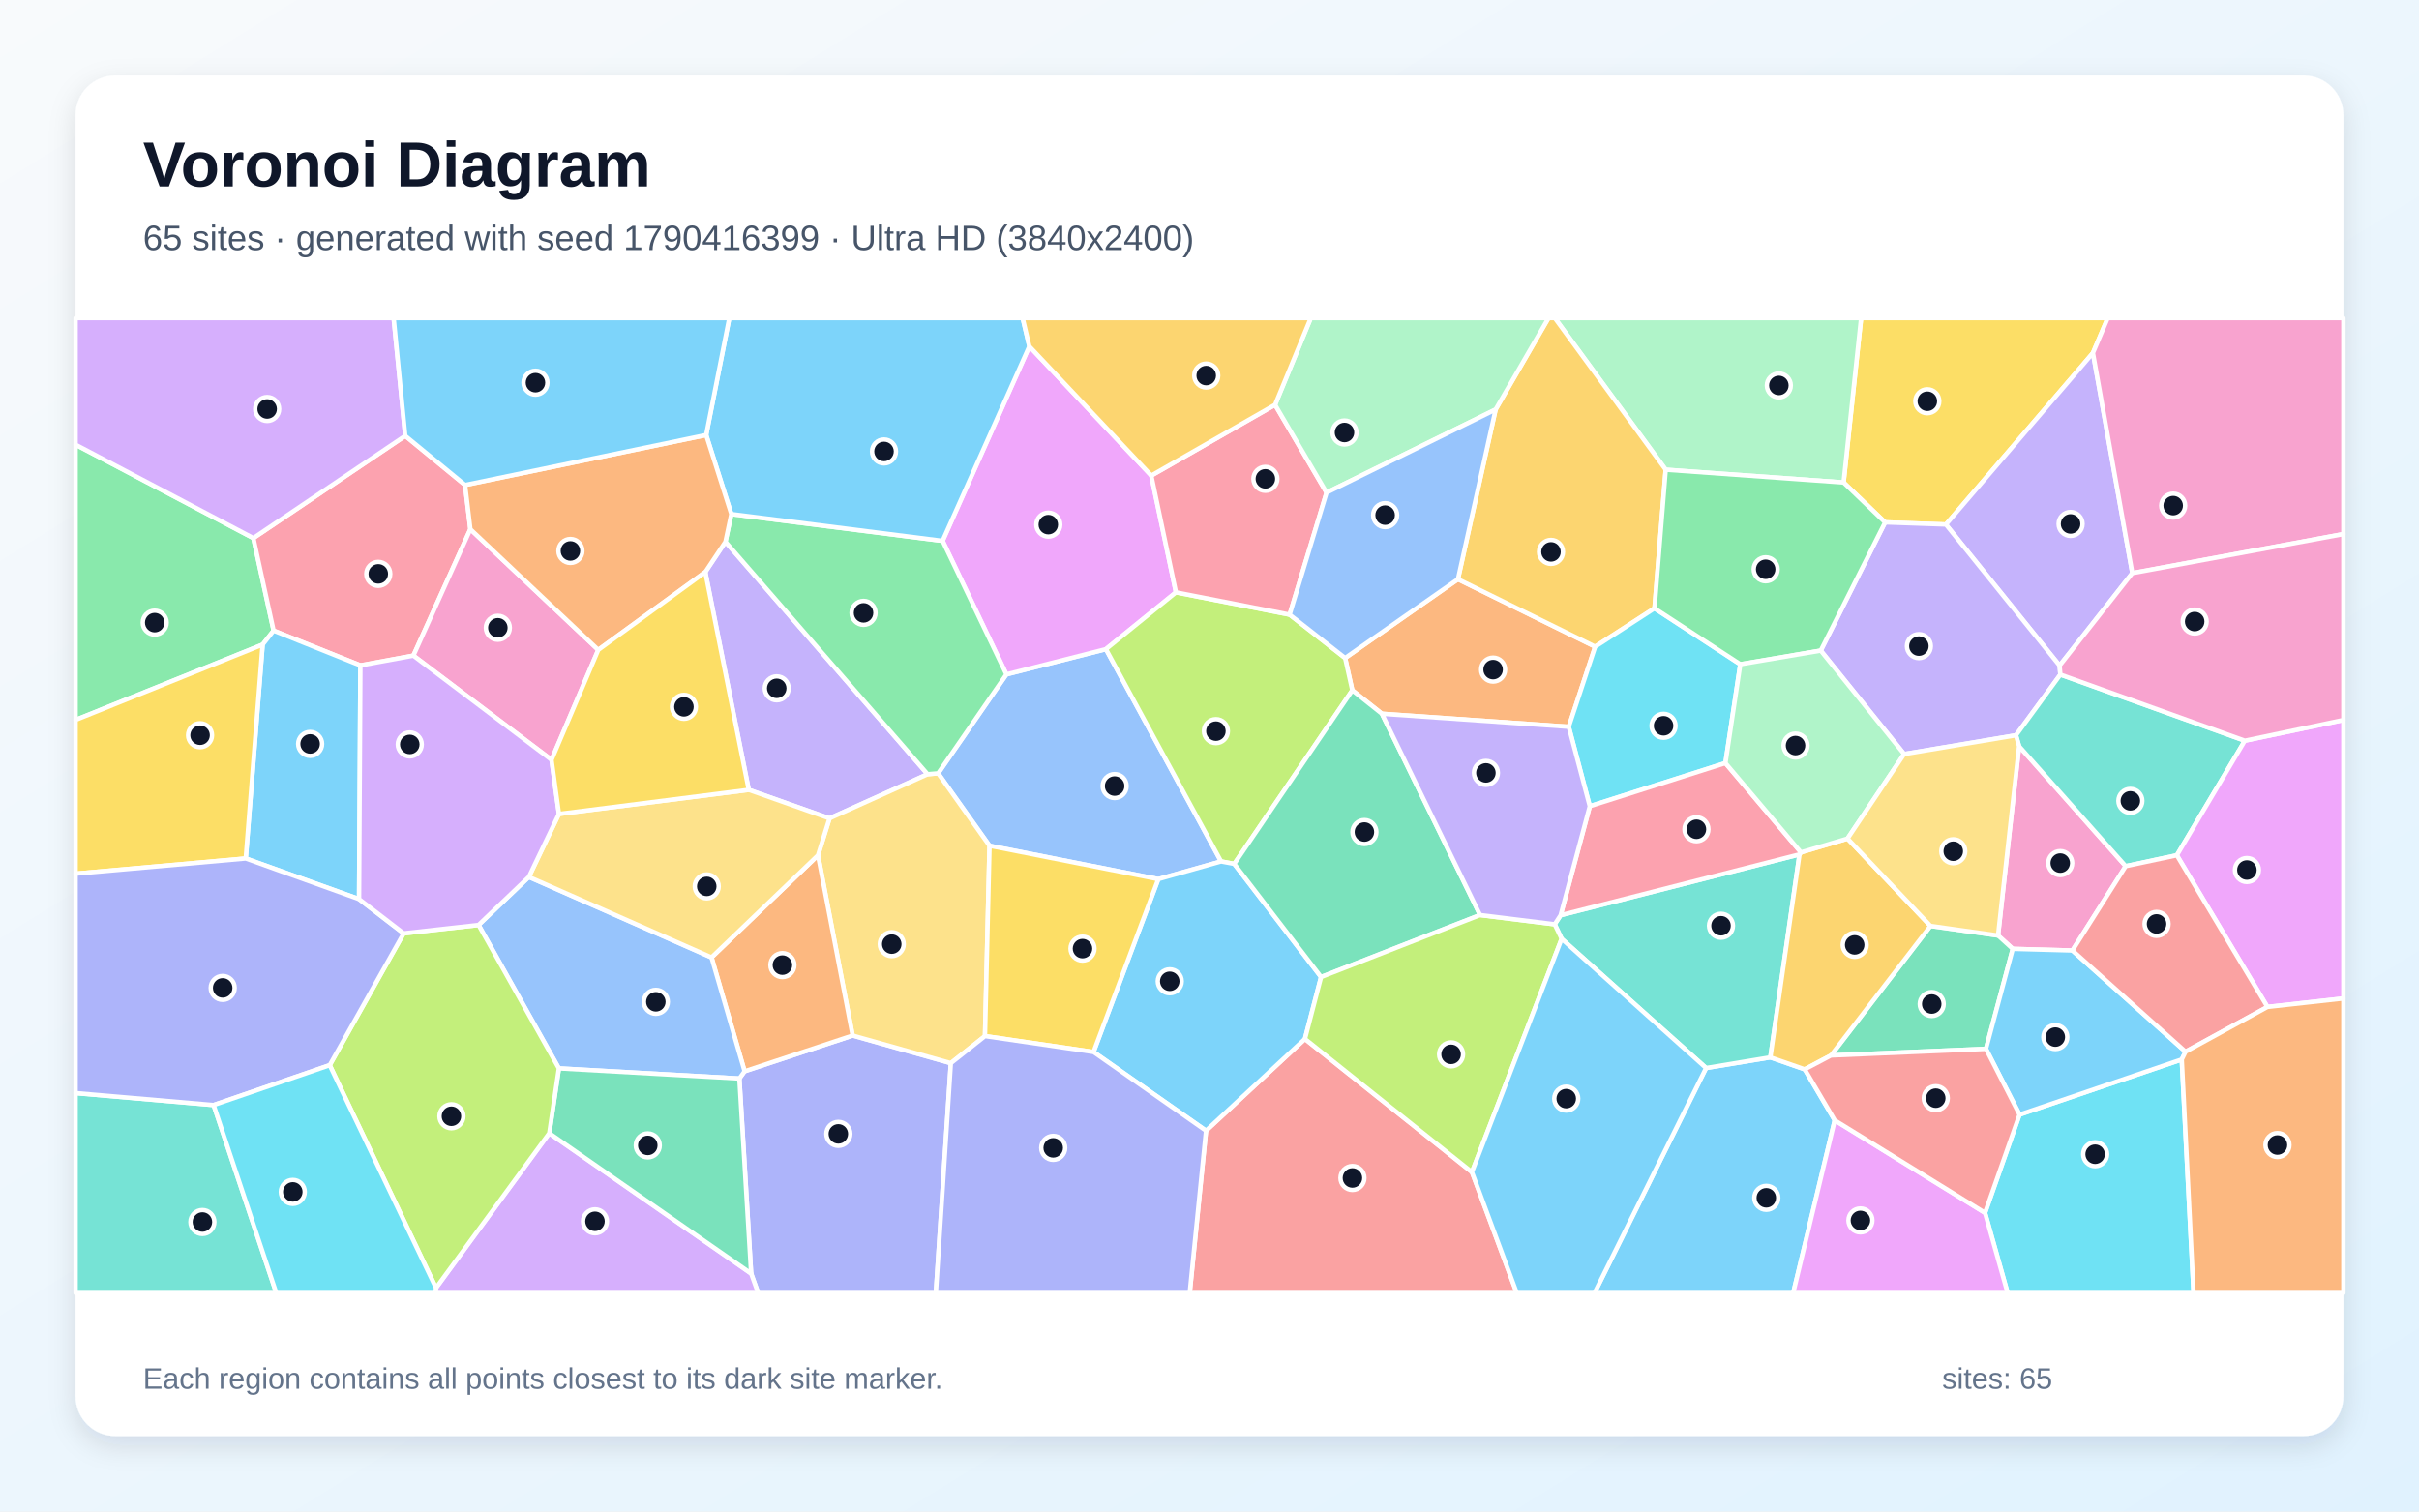
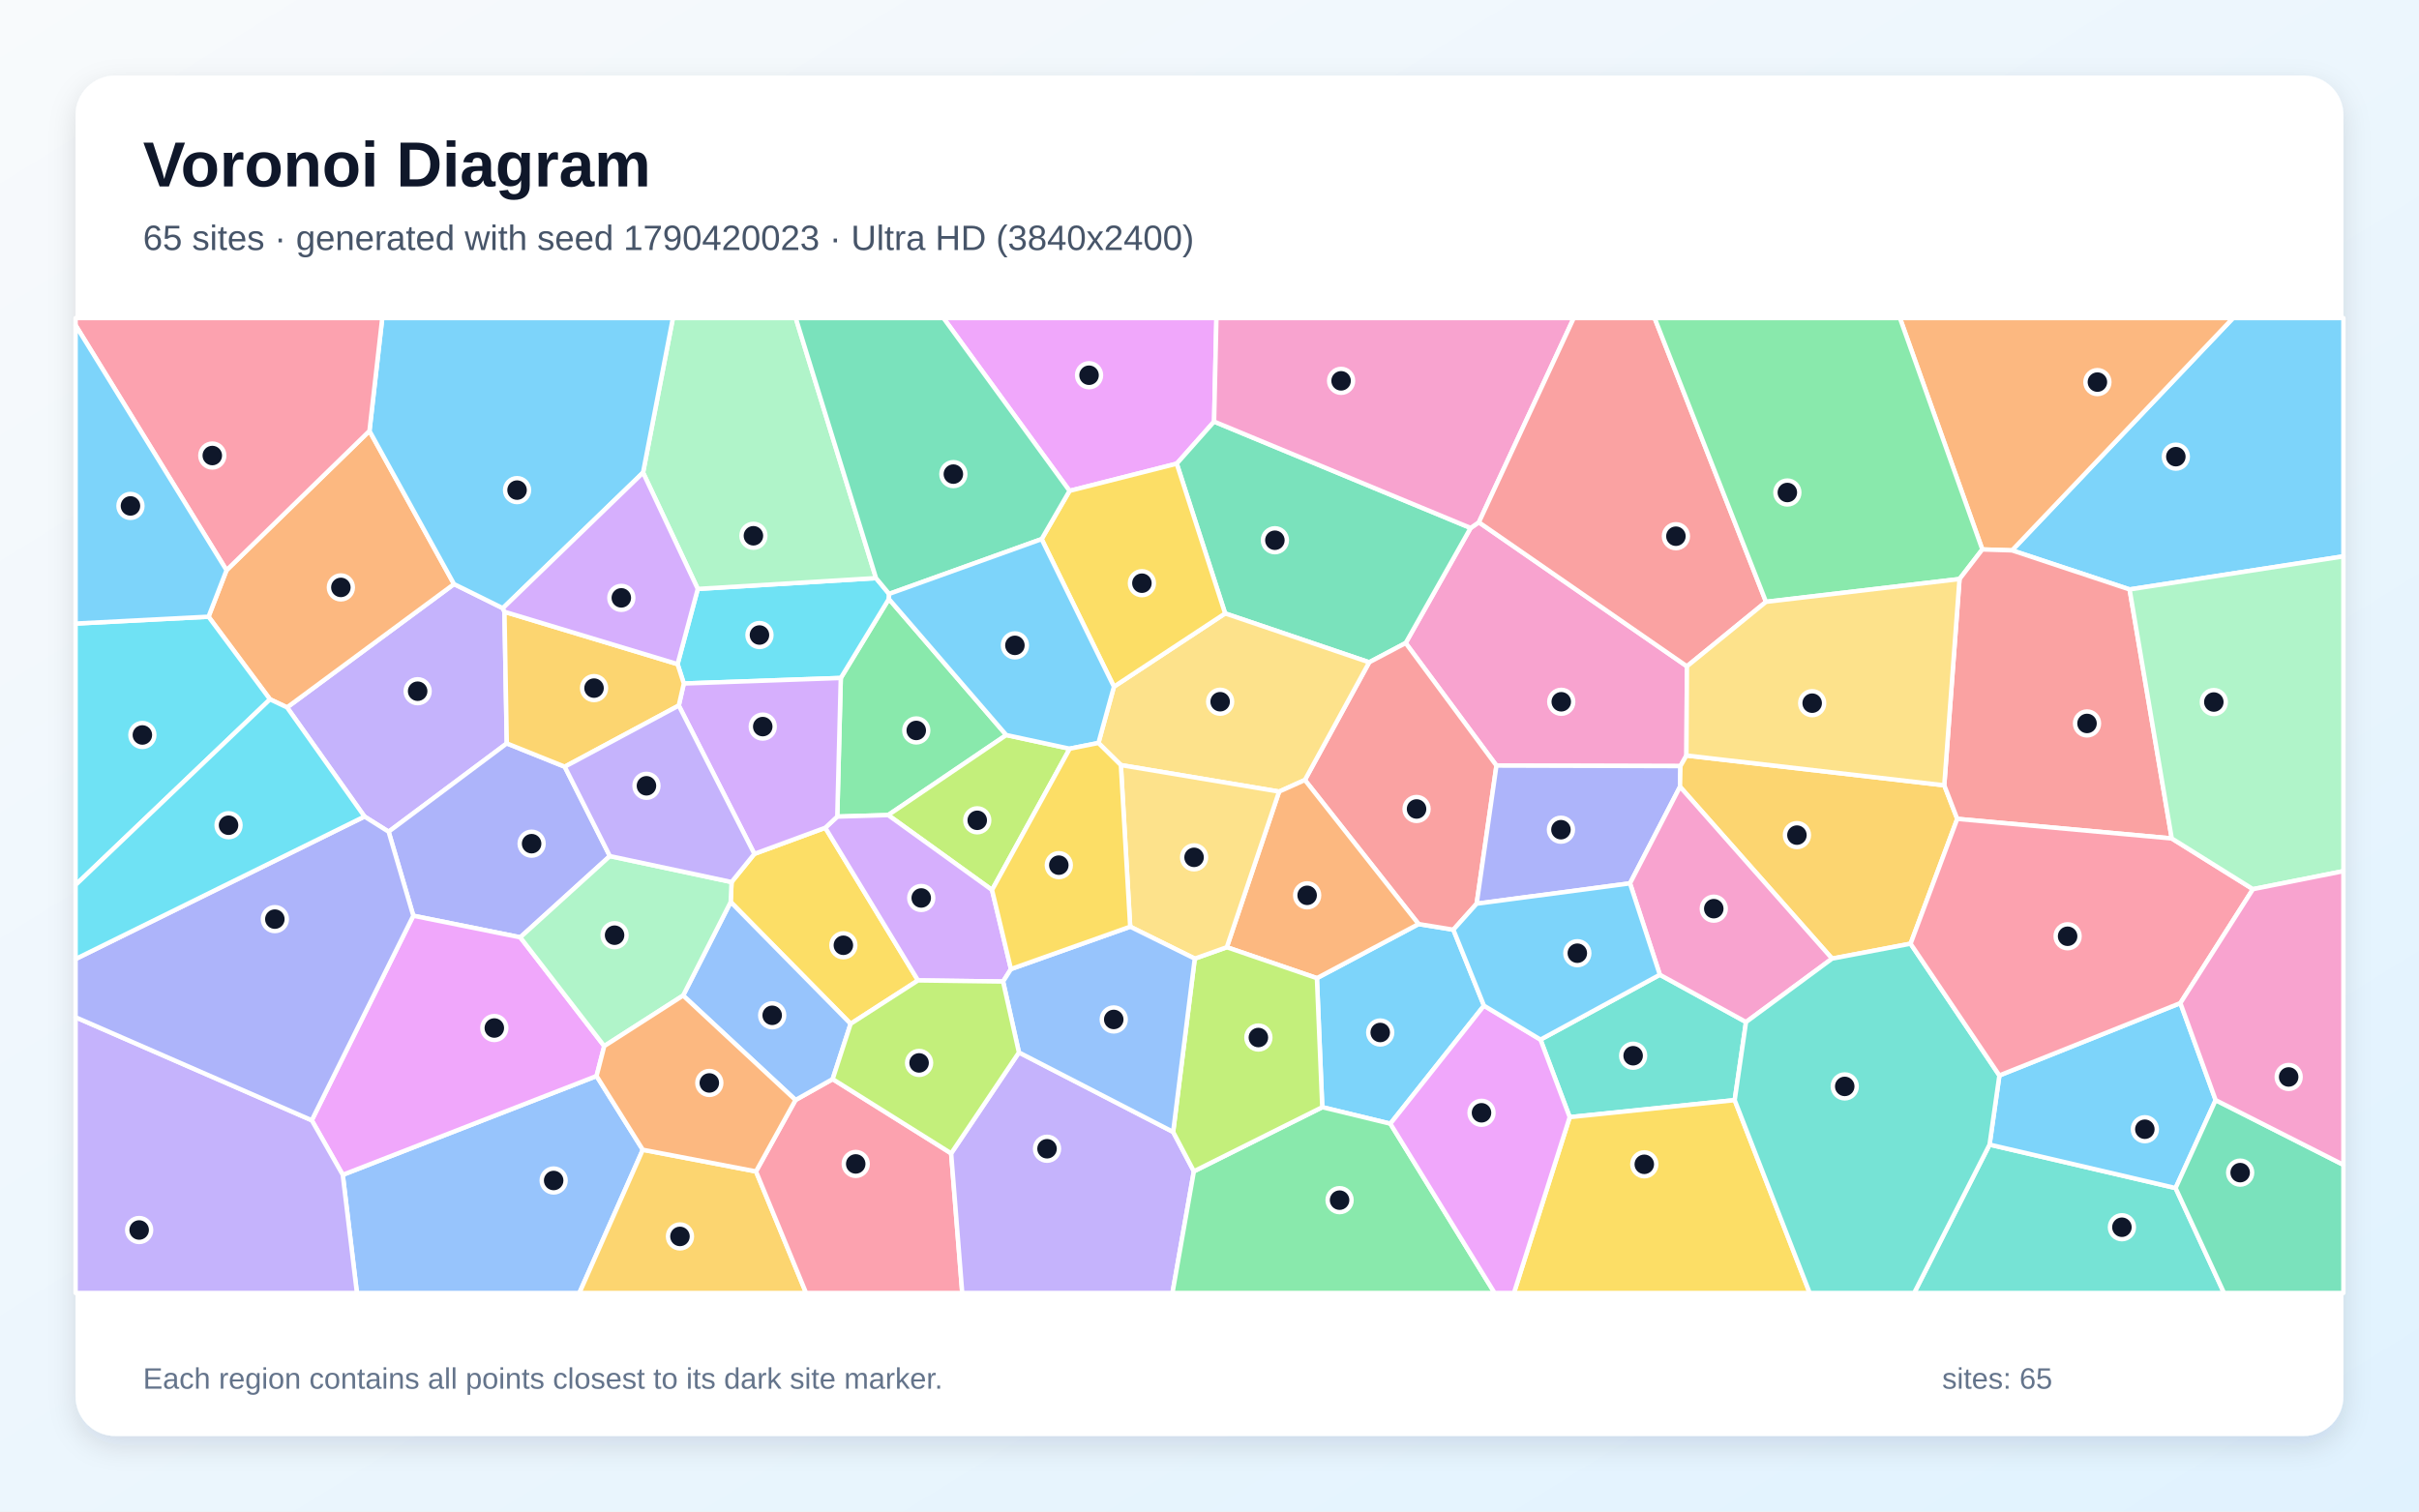
<svg xmlns="http://www.w3.org/2000/svg" width="3840" height="2400" viewBox="0 0 3840 2400" role="img" aria-labelledby="title description">
  <defs>
    <linearGradient id="background" x1="0" y1="0" x2="1" y2="1">
      <stop stop-color="#F8FAFC" />
      <stop offset="1" stop-color="#E0F2FE" />
    </linearGradient>
    <filter id="shadow" x="-5%" y="-5%" width="110%" height="110%">
      <feDropShadow dx="0" dy="15" stdDeviation="22" flood-color="#0F172A" flood-opacity=".12" />
    </filter>
  </defs>
  <rect width="3840" height="2400" fill="url(#background)" />
  <rect x="120" y="120" width="3600" height="2160" rx="63" fill="#FFFFFF" filter="url(#shadow)" />
  <g font-family="Arial, sans-serif">
    <text x="227" y="296" font-size="101" font-weight="700" fill="#0F172A">Voronoi Diagram</text>
-     <text x="227" y="397" font-size="56" fill="#475569">65 sites · generated with seed 1790416399 · Ultra HD (3840x2400)</text>
+     <text x="227" y="397" font-size="56" fill="#475569">65 sites · generated with seed 1790420023 · Ultra HD (3840x2400)</text>
  </g>
  <g stroke="#FFFFFF" stroke-width="7" stroke-linejoin="round">
-     <polygon points="2708.3,1695.8 2810.3,1678.9 2864.9,1697.9 2912.5,1778.8 2846.6,2053.0 2531.1,2053.0" fill="#38BDF8" fill-opacity="0.65" />
-     <polygon points="1119.6,908.3 1151.6,860.2 1472.5,1229.3 1316.8,1299.4 1188.6,1254.1" fill="#A78BFA" fill-opacity="0.65" />
-     <polygon points="3205.2,1184.9 3374.4,1375.3 3289.8,1509.2 3195.1,1506.6 3171.8,1485.4" fill="#F472B6" fill-opacity="0.65" />
-     <polygon points="2193.7,1133.3 2146.7,1096.0 2135.3,1044.8 2314.4,919.7 2532.2,1026.8 2490.3,1154.0" fill="#FB923C" fill-opacity="0.65" />
-     <polygon points="3322.4,560.4 3089.0,832.8 2992.5,829.4 2926.6,766.1 2954.4,505.0 3345.9,505.0" fill="#FACC15" fill-opacity="0.65" />
-     <polygon points="402.2,854.4 434.3,1001.3 416.9,1023.5 120.0,1143.1 120.0,706.0" fill="#4ADE80" fill-opacity="0.65" />
-     <polygon points="2479.0,1490.6 2468.0,1467.6 2477.4,1453.2 2856.6,1356.6 2810.3,1678.9 2708.3,1695.8" fill="#2DD4BF" fill-opacity="0.65" />
-     <polygon points="1938.4,1367.8 1838.7,1395.9 1570.8,1342.9 1489.2,1227.9 1597.6,1070.8 1755.6,1030.7" fill="#60A5FA" fill-opacity="0.65" />
-     <polygon points="1827.6,755.1 1866.7,940.5 1755.6,1030.7 1597.6,1070.8 1496.3,858.8 1634.0,549.9" fill="#E879F9" fill-opacity="0.65" />
-     <polygon points="3152.6,1665.4 2906.5,1675.9 3064.5,1470.2 3171.8,1485.4 3195.1,1506.6" fill="#34D399" fill-opacity="0.65" />
-     <polygon points="1914.5,1795.4 2071.5,1649.6 2336.6,1861.1 2407.8,2053.0 1888.6,2053.0" fill="#F87171" fill-opacity="0.65" />
-     <polygon points="1192.4,2022.1 1173.7,1712.5 1182.0,1701.0 1353.5,1644.2 1509.4,1688.1 1485.6,2053.0 1203.5,2053.0" fill="#818CF8" fill-opacity="0.65" />
-     <polygon points="2856.6,1356.6 2858.9,1353.4 2932.8,1331.5 3064.5,1470.2 2906.5,1675.9 2864.9,1697.9 2810.3,1678.9" fill="#FBBF24" fill-opacity="0.65" />
-     <polygon points="1959.3,1371.7 1938.4,1367.8 1755.6,1030.7 1866.7,940.5 2047.2,975.9 2135.3,1044.8 2146.7,1096.0" fill="#A3E635" fill-opacity="0.65" />
-     <polygon points="692.1,2045.0 871.9,1799.3 1192.4,2022.1 1203.5,2053.0 691.3,2053.0" fill="#C084FC" fill-opacity="0.65" />
-     <polygon points="738.3,770.1 746.7,840.3 656.2,1041.0 572.1,1056.5 434.3,1001.3 402.2,854.4 643.3,692.0" fill="#FB7185" fill-opacity="0.65" />
-     <polygon points="3151.1,1925.8 3205.9,1769.8 3463.4,1682.2 3482.1,2053.0 3187.0,2053.0" fill="#22D3EE" fill-opacity="0.65" />
-     <polygon points="2926.6,766.1 2644.2,745.8 2468.2,505.0 2954.4,505.0" fill="#86EFAC" fill-opacity="0.65" />
-     <polygon points="1563.6,1645.1 1509.4,1688.1 1353.5,1644.2 1298.5,1358.0 1316.8,1299.4 1472.5,1229.3 1489.2,1227.9 1570.8,1342.9" fill="#FCD34D" fill-opacity="0.65" />
-     <polygon points="3469.4,1669.9 3463.4,1682.2 3205.9,1769.8 3152.6,1665.4 3195.1,1506.6 3289.8,1509.2" fill="#38BDF8" fill-opacity="0.65" />
-     <polygon points="1735.9,1670.4 1838.7,1395.9 1938.4,1367.8 1959.3,1371.7 2097.1,1551.3 2071.5,1649.6 1914.5,1795.4" fill="#38BDF8" fill-opacity="0.65" />
-     <polygon points="3384.9,910.0 3269.5,1056.8 3089.0,832.8 3322.4,560.4" fill="#A78BFA" fill-opacity="0.65" />
-     <polygon points="3384.9,910.0 3322.4,560.4 3345.9,505.0 3720.0,505.0 3720.0,848.0" fill="#F472B6" fill-opacity="0.65" />
-     <polygon points="1298.5,1358.0 1353.5,1644.2 1182.0,1701.0 1129.5,1520.2" fill="#FB923C" fill-opacity="0.65" />
-     <polygon points="1735.9,1670.4 1563.6,1645.1 1570.8,1342.9 1838.7,1395.9" fill="#FACC15" fill-opacity="0.65" />
-     <polygon points="1160.9,816.2 1496.3,858.8 1597.6,1070.8 1489.2,1227.9 1472.5,1229.3 1151.6,860.2" fill="#4ADE80" fill-opacity="0.65" />
-     <polygon points="120.0,1735.6 339.1,1754.6 438.6,2053.0 120.0,2053.0" fill="#2DD4BF" fill-opacity="0.65" />
-     <polygon points="887.2,1696.4 759.7,1468.7 839.5,1392.4 1129.5,1520.2 1182.0,1701.0 1173.7,1712.5" fill="#60A5FA" fill-opacity="0.65" />
-     <polygon points="2912.5,1778.8 3151.1,1925.8 3187.0,2053.0 2846.6,2053.0" fill="#E879F9" fill-opacity="0.65" />
-     <polygon points="871.9,1799.3 887.2,1696.4 1173.7,1712.5 1192.4,2022.1" fill="#34D399" fill-opacity="0.65" />
-     <polygon points="2912.5,1778.8 2864.9,1697.9 2906.5,1675.9 3152.6,1665.4 3205.9,1769.8 3151.1,1925.8" fill="#F87171" fill-opacity="0.65" />
-     <polygon points="1509.4,1688.1 1563.6,1645.1 1735.9,1670.4 1914.5,1795.4 1888.6,2053.0 1485.6,2053.0" fill="#818CF8" fill-opacity="0.65" />
-     <polygon points="2644.2,745.8 2626.4,965.9 2532.2,1026.8 2314.4,919.7 2374.2,650.2 2458.1,505.0 2468.2,505.0" fill="#FBBF24" fill-opacity="0.65" />
-     <polygon points="523.4,1691.3 640.8,1482.0 759.7,1468.7 887.2,1696.4 871.9,1799.3 692.1,2045.0" fill="#A3E635" fill-opacity="0.65" />
-     <polygon points="643.3,692.0 402.2,854.4 120.0,706.0 120.0,505.0 624.9,505.0" fill="#C084FC" fill-opacity="0.65" />
-     <polygon points="2024.1,642.7 2105.8,782.2 2047.2,975.9 1866.7,940.5 1827.6,755.1" fill="#FB7185" fill-opacity="0.65" />
-     <polygon points="2762.6,1054.7 2739.0,1211.6 2523.7,1280.1 2490.3,1154.0 2532.2,1026.8 2626.4,965.9" fill="#22D3EE" fill-opacity="0.65" />
-     <polygon points="2374.2,650.2 2105.8,782.2 2024.1,642.7 2080.8,505.0 2458.1,505.0" fill="#86EFAC" fill-opacity="0.65" />
-     <polygon points="1129.5,1520.2 839.5,1392.4 887.3,1292.4 1188.6,1254.1 1316.8,1299.4 1298.5,1358.0" fill="#FCD34D" fill-opacity="0.65" />
-     <polygon points="1634.0,549.9 1496.3,858.8 1160.9,816.2 1121.0,690.7 1157.7,505.0 1623.4,505.0" fill="#38BDF8" fill-opacity="0.65" />
-     <polygon points="570.0,1427.6 390.1,1363.1 416.9,1023.5 434.3,1001.3 572.1,1056.5" fill="#38BDF8" fill-opacity="0.65" />
-     <polygon points="3022.7,1197.3 2890.3,1033.0 2992.5,829.4 3089.0,832.8 3269.5,1056.8 3270.7,1071.1 3200.2,1167.5" fill="#A78BFA" fill-opacity="0.65" />
-     <polygon points="875.5,1206.5 656.2,1041.0 746.7,840.3 949.7,1031.9" fill="#F472B6" fill-opacity="0.65" />
-     <polygon points="949.7,1031.9 746.7,840.3 738.3,770.1 1121.0,690.7 1160.9,816.2 1151.6,860.2 1119.6,908.3" fill="#FB923C" fill-opacity="0.65" />
-     <polygon points="390.1,1363.1 120.0,1387.2 120.0,1143.1 416.9,1023.5" fill="#FACC15" fill-opacity="0.65" />
-     <polygon points="2890.3,1033.0 2762.6,1054.7 2626.4,965.9 2644.2,745.8 2926.6,766.1 2992.5,829.4" fill="#4ADE80" fill-opacity="0.65" />
-     <polygon points="3563.5,1176.1 3455.6,1358.0 3374.4,1375.3 3205.2,1184.9 3200.2,1167.5 3270.7,1071.1" fill="#2DD4BF" fill-opacity="0.65" />
-     <polygon points="2374.2,650.2 2314.4,919.7 2135.3,1044.8 2047.2,975.9 2105.8,782.2" fill="#60A5FA" fill-opacity="0.65" />
-     <polygon points="3599.4,1598.8 3455.6,1358.0 3563.5,1176.1 3720.0,1143.2 3720.0,1585.4" fill="#E879F9" fill-opacity="0.65" />
-     <polygon points="2349.5,1452.9 2097.1,1551.3 1959.3,1371.7 2146.7,1096.0 2193.7,1133.3" fill="#34D399" fill-opacity="0.65" />
-     <polygon points="3599.4,1598.8 3469.4,1669.9 3289.8,1509.2 3374.4,1375.3 3455.6,1358.0" fill="#F87171" fill-opacity="0.65" />
-     <polygon points="390.1,1363.1 570.0,1427.6 640.8,1482.0 523.4,1691.3 339.1,1754.6 120.0,1735.6 120.0,1387.2" fill="#818CF8" fill-opacity="0.65" />
-     <polygon points="2024.1,642.7 1827.6,755.1 1634.0,549.9 1623.4,505.0 2080.8,505.0" fill="#FBBF24" fill-opacity="0.65" />
-     <polygon points="2336.6,1861.1 2071.5,1649.6 2097.1,1551.3 2349.5,1452.9 2468.0,1467.6 2479.0,1490.6" fill="#A3E635" fill-opacity="0.65" />
-     <polygon points="875.5,1206.5 887.3,1292.4 839.5,1392.4 759.7,1468.7 640.8,1482.0 570.0,1427.6 572.1,1056.5 656.2,1041.0" fill="#C084FC" fill-opacity="0.65" />
-     <polygon points="2858.9,1353.4 2856.6,1356.6 2477.4,1453.2 2523.7,1280.1 2739.0,1211.6" fill="#FB7185" fill-opacity="0.65" />
-     <polygon points="339.1,1754.6 523.4,1691.3 692.1,2045.0 691.3,2053.0 438.6,2053.0" fill="#22D3EE" fill-opacity="0.65" />
-     <polygon points="2739.0,1211.6 2762.6,1054.7 2890.3,1033.0 3022.7,1197.3 2932.8,1331.5 2858.9,1353.4" fill="#86EFAC" fill-opacity="0.65" />
-     <polygon points="3022.7,1197.3 3200.2,1167.5 3205.2,1184.9 3171.8,1485.4 3064.5,1470.2 2932.8,1331.5" fill="#FCD34D" fill-opacity="0.65" />
-     <polygon points="1121.0,690.7 738.3,770.1 643.3,692.0 624.9,505.0 1157.7,505.0" fill="#38BDF8" fill-opacity="0.65" />
-     <polygon points="2336.6,1861.1 2479.0,1490.6 2708.3,1695.8 2531.1,2053.0 2407.8,2053.0" fill="#38BDF8" fill-opacity="0.65" />
-     <polygon points="2349.5,1452.9 2193.7,1133.3 2490.3,1154.0 2523.7,1280.1 2477.4,1453.2 2468.0,1467.6" fill="#A78BFA" fill-opacity="0.65" />
-     <polygon points="3563.5,1176.1 3270.7,1071.1 3269.5,1056.8 3384.9,910.0 3720.0,848.0 3720.0,1143.2" fill="#F472B6" fill-opacity="0.65" />
-     <polygon points="3463.4,1682.2 3469.4,1669.9 3599.4,1598.8 3720.0,1585.4 3720.0,2053.0 3482.1,2053.0" fill="#FB923C" fill-opacity="0.65" />
-     <polygon points="887.3,1292.4 875.5,1206.5 949.7,1031.9 1119.6,908.3 1188.6,1254.1" fill="#FACC15" fill-opacity="0.65" />
+     <polygon points="2355.7,1596.8 2207.1,1784.2 2099.0,1758.0 2090.5,1553.1 2251.9,1467.2 2307.1,1476.2" fill="#38BDF8" fill-opacity="0.65" />
+     <polygon points="798.2,965.7 800.8,971.4 804.5,1180.4 616.9,1320.6 578.6,1296.5 455.7,1123.2 720.7,927.4" fill="#A78BFA" fill-opacity="0.65" />
+     <polygon points="2677.9,1058.0 2677.1,1199.6 2667.6,1216.4 2375.5,1215.6 2231.4,1021.0 2334.5,838.3 2347.6,829.3" fill="#F472B6" fill-opacity="0.65" />
+     <polygon points="428.6,1110.4 331.0,979.2 359.6,905.4 586.5,684.2 720.7,927.4 455.7,1123.2" fill="#FB923C" fill-opacity="0.65" />
+     <polygon points="1350.3,1625.6 1159.9,1432.2 1161.3,1400.5 1197.5,1355.8 1310.1,1314.3 1457.3,1556.7" fill="#FACC15" fill-opacity="0.65" />
+     <polygon points="1597.4,1167.1 1409.9,1294.2 1329.1,1296.6 1334.7,1076.5 1411.0,951.0" fill="#4ADE80" fill-opacity="0.65" />
+     <polygon points="3158.3,1817.4 3453.6,1886.4 3530.5,2053.0 3038.6,2053.0" fill="#2DD4BF" fill-opacity="0.65" />
+     <polygon points="544.1,1865.4 947.0,1708.5 1020.4,1825.6 919.7,2053.0 566.6,2053.0" fill="#60A5FA" fill-opacity="0.65" />
+     <polygon points="1927.3,669.4 1868.0,736.2 1697.8,779.4 1497.7,505.0 1931.0,505.0" fill="#E879F9" fill-opacity="0.65" />
+     <polygon points="2334.5,838.3 2231.4,1021.0 2173.5,1051.6 1944.8,974.0 1868.0,736.2 1927.3,669.4" fill="#34D399" fill-opacity="0.65" />
+     <polygon points="2071.4,1238.5 2173.5,1051.6 2231.4,1021.0 2375.5,1215.6 2344.1,1434.9 2307.1,1476.2 2251.9,1467.2" fill="#F87171" fill-opacity="0.65" />
+     <polygon points="896.5,1217.4 968.1,1359.3 825.9,1488.3 656.1,1454.0 616.9,1320.6 804.5,1180.4" fill="#818CF8" fill-opacity="0.65" />
+     <polygon points="1020.4,1825.6 1200.1,1860.0 1279.6,2053.0 919.7,2053.0" fill="#FBBF24" fill-opacity="0.65" />
+     <polygon points="1574.8,1413.1 1409.9,1294.2 1597.4,1167.1 1698.1,1188.8" fill="#A3E635" fill-opacity="0.65" />
+     <polygon points="1604.8,1538.7 1592.3,1558.5 1457.3,1556.7 1310.1,1314.3 1329.1,1296.6 1409.9,1294.2 1574.8,1413.1" fill="#C084FC" fill-opacity="0.65" />
+     <polygon points="1200.1,1860.0 1262.8,1746.6 1321.8,1713.4 1509.9,1831.3 1527.5,2053.0 1279.6,2053.0" fill="#FB7185" fill-opacity="0.65" />
+     <polygon points="1075.6,1054.5 1107.7,935.1 1390.6,917.9 1411.4,943.0 1411.0,951.0 1334.7,1076.5 1085.5,1085.3" fill="#22D3EE" fill-opacity="0.65" />
+     <polygon points="1390.6,917.9 1107.7,935.1 1020.8,750.4 1068.2,505.0 1263.2,505.0" fill="#86EFAC" fill-opacity="0.65" />
+     <polygon points="2030.5,1256.9 1779.3,1214.8 1743.7,1179.7 1768.3,1090.3 1944.8,974.0 2173.5,1051.6 2071.4,1238.5" fill="#FCD34D" fill-opacity="0.65" />
+     <polygon points="3461.2,1592.7 3517.2,1746.8 3453.6,1886.4 3158.3,1817.4 3173.9,1707.6" fill="#38BDF8" fill-opacity="0.65" />
+     <polygon points="1020.8,750.4 798.2,965.7 720.7,927.4 586.5,684.2 606.8,505.0 1068.2,505.0" fill="#38BDF8" fill-opacity="0.65" />
+     <polygon points="1509.9,1831.3 1617.5,1671.1 1862.3,1797.3 1895.2,1859.8 1861.2,2053.0 1527.5,2053.0" fill="#A78BFA" fill-opacity="0.65" />
+     <polygon points="2347.6,829.3 2334.5,838.3 1927.3,669.4 1931.0,505.0 2498.2,505.0" fill="#F472B6" fill-opacity="0.65" />
+     <polygon points="1947.5,1504.0 2030.5,1256.9 2071.4,1238.5 2251.9,1467.2 2090.5,1553.1" fill="#FB923C" fill-opacity="0.65" />
+     <polygon points="1768.3,1090.3 1653.5,856.0 1697.8,779.4 1868.0,736.2 1944.8,974.0" fill="#FACC15" fill-opacity="0.65" />
+     <polygon points="1895.2,1859.8 2099.0,1758.0 2207.1,1784.2 2372.6,2053.0 1861.2,2053.0" fill="#4ADE80" fill-opacity="0.65" />
+     <polygon points="2753.7,1746.8 2491.8,1773.8 2445.4,1650.7 2634.9,1547.7 2771.7,1622.8" fill="#2DD4BF" fill-opacity="0.65" />
+     <polygon points="1321.8,1713.4 1262.8,1746.6 1084.4,1580.7 1159.9,1432.2 1350.3,1625.6" fill="#60A5FA" fill-opacity="0.65" />
+     <polygon points="959.2,1661.0 947.0,1708.5 544.1,1865.4 494.9,1778.8 656.1,1454.0 825.9,1488.3" fill="#E879F9" fill-opacity="0.65" />
+     <polygon points="1697.8,779.4 1653.5,856.0 1411.4,943.0 1390.6,917.9 1263.2,505.0 1497.7,505.0" fill="#34D399" fill-opacity="0.65" />
+     <polygon points="2803.4,955.6 2677.9,1058.0 2347.6,829.3 2498.2,505.0 2626.6,505.0" fill="#F87171" fill-opacity="0.65" />
+     <polygon points="2666.9,1249.2 2587.5,1402.6 2344.1,1434.9 2375.5,1215.6 2667.6,1216.4" fill="#818CF8" fill-opacity="0.65" />
+     <polygon points="3086.4,1246.9 3107.0,1300.2 3032.9,1498.4 2908.3,1522.1 2666.9,1249.2 2667.6,1216.4 2677.1,1199.6" fill="#FBBF24" fill-opacity="0.65" />
+     <polygon points="1895.2,1859.8 1862.3,1797.3 1896.6,1522.1 1947.5,1504.0 2090.5,1553.1 2099.0,1758.0" fill="#A3E635" fill-opacity="0.65" />
+     <polygon points="1077.5,1120.3 1085.5,1085.3 1334.7,1076.5 1329.1,1296.6 1310.1,1314.3 1197.5,1355.8" fill="#C084FC" fill-opacity="0.65" />
+     <polygon points="586.5,684.2 359.6,905.4 120.0,516.5 120.0,505.0 606.8,505.0" fill="#FB7185" fill-opacity="0.65" />
+     <polygon points="120.0,1405.1 120.0,990.1 331.0,979.2 428.6,1110.4" fill="#22D3EE" fill-opacity="0.65" />
+     <polygon points="1084.4,1580.7 959.2,1661.0 825.9,1488.3 968.1,1359.3 1161.3,1400.5 1159.9,1432.2" fill="#86EFAC" fill-opacity="0.65" />
+     <polygon points="1947.5,1504.0 1896.6,1522.1 1794.1,1471.4 1779.3,1214.8 2030.5,1256.9" fill="#FCD34D" fill-opacity="0.65" />
+     <polygon points="3380.6,935.9 3194.0,873.9 3544.8,505.0 3720.0,505.0 3720.0,883.4" fill="#38BDF8" fill-opacity="0.65" />
+     <polygon points="1653.5,856.0 1768.3,1090.3 1743.7,1179.7 1698.1,1188.8 1597.4,1167.1 1411.0,951.0 1411.4,943.0" fill="#38BDF8" fill-opacity="0.65" />
+     <polygon points="120.0,1615.2 494.9,1778.8 544.1,1865.4 566.6,2053.0 120.0,2053.0" fill="#A78BFA" fill-opacity="0.65" />
+     <polygon points="2771.7,1622.8 2634.9,1547.7 2587.5,1402.6 2666.9,1249.2 2908.3,1522.1" fill="#F472B6" fill-opacity="0.65" />
+     <polygon points="3194.0,873.9 3146.8,872.4 3016.0,505.0 3544.8,505.0" fill="#FB923C" fill-opacity="0.65" />
+     <polygon points="2491.8,1773.8 2753.7,1746.8 2872.8,2053.0 2403.3,2053.0" fill="#FACC15" fill-opacity="0.65" />
+     <polygon points="3146.8,872.4 3110.6,919.4 2803.4,955.6 2626.6,505.0 3016.0,505.0" fill="#4ADE80" fill-opacity="0.65" />
+     <polygon points="2753.7,1746.8 2771.7,1622.8 2908.3,1522.1 3032.9,1498.4 3173.9,1707.6 3158.3,1817.4 3038.6,2053.0 2872.8,2053.0" fill="#2DD4BF" fill-opacity="0.65" />
+     <polygon points="1794.1,1471.4 1896.6,1522.1 1862.3,1797.3 1617.5,1671.1 1592.3,1558.5 1604.8,1538.7" fill="#60A5FA" fill-opacity="0.65" />
+     <polygon points="2207.1,1784.2 2355.7,1596.8 2445.4,1650.7 2491.8,1773.8 2403.3,2053.0 2372.6,2053.0" fill="#E879F9" fill-opacity="0.65" />
+     <polygon points="3453.6,1886.4 3517.2,1746.8 3720.0,1849.5 3720.0,2053.0 3530.5,2053.0" fill="#34D399" fill-opacity="0.65" />
+     <polygon points="3447.5,1331.3 3107.0,1300.2 3086.4,1246.9 3110.6,919.4 3146.8,872.4 3194.0,873.9 3380.6,935.9" fill="#F87171" fill-opacity="0.65" />
+     <polygon points="120.0,1615.2 120.0,1522.7 578.6,1296.5 616.9,1320.6 656.1,1454.0 494.9,1778.8" fill="#818CF8" fill-opacity="0.65" />
+     <polygon points="1075.6,1054.5 1085.5,1085.3 1077.5,1120.3 896.5,1217.4 804.5,1180.4 800.8,971.4" fill="#FBBF24" fill-opacity="0.65" />
+     <polygon points="1617.5,1671.1 1509.9,1831.3 1321.8,1713.4 1350.3,1625.6 1457.3,1556.7 1592.3,1558.5" fill="#A3E635" fill-opacity="0.65" />
+     <polygon points="1020.8,750.4 1107.7,935.1 1075.6,1054.5 800.8,971.4 798.2,965.7" fill="#C084FC" fill-opacity="0.65" />
+     <polygon points="3576.4,1411.8 3461.2,1592.7 3173.9,1707.6 3032.9,1498.4 3107.0,1300.2 3447.5,1331.3" fill="#FB7185" fill-opacity="0.65" />
+     <polygon points="120.0,1522.7 120.0,1405.1 428.6,1110.4 455.7,1123.2 578.6,1296.5" fill="#22D3EE" fill-opacity="0.65" />
+     <polygon points="3576.4,1411.8 3447.5,1331.3 3380.6,935.9 3720.0,883.4 3720.0,1383.2" fill="#86EFAC" fill-opacity="0.65" />
+     <polygon points="3110.6,919.4 3086.4,1246.9 2677.1,1199.6 2677.9,1058.0 2803.4,955.6" fill="#FCD34D" fill-opacity="0.65" />
+     <polygon points="2587.5,1402.6 2634.9,1547.7 2445.4,1650.7 2355.7,1596.8 2307.1,1476.2 2344.1,1434.9" fill="#38BDF8" fill-opacity="0.65" />
+     <polygon points="359.6,905.4 331.0,979.2 120.0,990.1 120.0,516.5" fill="#38BDF8" fill-opacity="0.65" />
+     <polygon points="968.1,1359.3 896.5,1217.4 1077.5,1120.3 1197.5,1355.8 1161.3,1400.5" fill="#A78BFA" fill-opacity="0.65" />
+     <polygon points="3517.2,1746.8 3461.2,1592.7 3576.4,1411.8 3720.0,1383.2 3720.0,1849.5" fill="#F472B6" fill-opacity="0.65" />
+     <polygon points="1084.4,1580.7 1262.8,1746.6 1200.1,1860.0 1020.4,1825.6 947.0,1708.5 959.2,1661.0" fill="#FB923C" fill-opacity="0.65" />
+     <polygon points="1794.1,1471.4 1604.8,1538.7 1574.8,1413.1 1698.1,1188.8 1743.7,1179.7 1779.3,1214.8" fill="#FACC15" fill-opacity="0.65" />
  </g>
  <g>
-     <circle cx="2803.9" cy="1901.9" r="19" fill="#0F172A" stroke="#FFFFFF" stroke-width="7" />
-     <circle cx="1233.0" cy="1092.9" r="19" fill="#0F172A" stroke="#FFFFFF" stroke-width="7" />
-     <circle cx="3270.5" cy="1370.4" r="19" fill="#0F172A" stroke="#FFFFFF" stroke-width="7" />
-     <circle cx="2370.2" cy="1063.2" r="19" fill="#0F172A" stroke="#FFFFFF" stroke-width="7" />
-     <circle cx="3059.5" cy="637.1" r="19" fill="#0F172A" stroke="#FFFFFF" stroke-width="7" />
-     <circle cx="245.6" cy="988.6" r="19" fill="#0F172A" stroke="#FFFFFF" stroke-width="7" />
-     <circle cx="2732.0" cy="1469.9" r="19" fill="#0F172A" stroke="#FFFFFF" stroke-width="7" />
-     <circle cx="1769.4" cy="1248.1" r="19" fill="#0F172A" stroke="#FFFFFF" stroke-width="7" />
-     <circle cx="1664.1" cy="833.0" r="19" fill="#0F172A" stroke="#FFFFFF" stroke-width="7" />
-     <circle cx="3066.5" cy="1594.2" r="19" fill="#0F172A" stroke="#FFFFFF" stroke-width="7" />
-     <circle cx="2146.9" cy="1870.4" r="19" fill="#0F172A" stroke="#FFFFFF" stroke-width="7" />
-     <circle cx="1330.8" cy="1800.4" r="19" fill="#0F172A" stroke="#FFFFFF" stroke-width="7" />
-     <circle cx="2944.2" cy="1500.3" r="19" fill="#0F172A" stroke="#FFFFFF" stroke-width="7" />
-     <circle cx="1930.2" cy="1160.9" r="19" fill="#0F172A" stroke="#FFFFFF" stroke-width="7" />
-     <circle cx="944.5" cy="1939.2" r="19" fill="#0F172A" stroke="#FFFFFF" stroke-width="7" />
-     <circle cx="600.5" cy="911.2" r="19" fill="#0F172A" stroke="#FFFFFF" stroke-width="7" />
-     <circle cx="3325.9" cy="1832.7" r="19" fill="#0F172A" stroke="#FFFFFF" stroke-width="7" />
-     <circle cx="2823.8" cy="612.0" r="19" fill="#0F172A" stroke="#FFFFFF" stroke-width="7" />
-     <circle cx="1415.6" cy="1499.1" r="19" fill="#0F172A" stroke="#FFFFFF" stroke-width="7" />
-     <circle cx="3262.7" cy="1646.7" r="19" fill="#0F172A" stroke="#FFFFFF" stroke-width="7" />
-     <circle cx="1856.9" cy="1558.1" r="19" fill="#0F172A" stroke="#FFFFFF" stroke-width="7" />
-     <circle cx="3286.9" cy="831.9" r="19" fill="#0F172A" stroke="#FFFFFF" stroke-width="7" />
-     <circle cx="3449.8" cy="802.8" r="19" fill="#0F172A" stroke="#FFFFFF" stroke-width="7" />
-     <circle cx="1242.0" cy="1532.4" r="19" fill="#0F172A" stroke="#FFFFFF" stroke-width="7" />
-     <circle cx="1718.4" cy="1506.2" r="19" fill="#0F172A" stroke="#FFFFFF" stroke-width="7" />
-     <circle cx="1370.8" cy="973.1" r="19" fill="#0F172A" stroke="#FFFFFF" stroke-width="7" />
-     <circle cx="321.3" cy="1940.3" r="19" fill="#0F172A" stroke="#FFFFFF" stroke-width="7" />
-     <circle cx="1041.1" cy="1590.7" r="19" fill="#0F172A" stroke="#FFFFFF" stroke-width="7" />
-     <circle cx="2953.3" cy="1937.8" r="19" fill="#0F172A" stroke="#FFFFFF" stroke-width="7" />
-     <circle cx="1028.3" cy="1818.7" r="19" fill="#0F172A" stroke="#FFFFFF" stroke-width="7" />
-     <circle cx="3072.9" cy="1743.7" r="19" fill="#0F172A" stroke="#FFFFFF" stroke-width="7" />
-     <circle cx="1671.9" cy="1822.6" r="19" fill="#0F172A" stroke="#FFFFFF" stroke-width="7" />
-     <circle cx="2462.1" cy="876.3" r="19" fill="#0F172A" stroke="#FFFFFF" stroke-width="7" />
-     <circle cx="716.6" cy="1772.4" r="19" fill="#0F172A" stroke="#FFFFFF" stroke-width="7" />
-     <circle cx="424.1" cy="649.4" r="19" fill="#0F172A" stroke="#FFFFFF" stroke-width="7" />
-     <circle cx="2008.7" cy="760.3" r="19" fill="#0F172A" stroke="#FFFFFF" stroke-width="7" />
-     <circle cx="2640.8" cy="1152.4" r="19" fill="#0F172A" stroke="#FFFFFF" stroke-width="7" />
-     <circle cx="2134.3" cy="686.7" r="19" fill="#0F172A" stroke="#FFFFFF" stroke-width="7" />
-     <circle cx="1121.9" cy="1407.4" r="19" fill="#0F172A" stroke="#FFFFFF" stroke-width="7" />
-     <circle cx="1403.3" cy="716.8" r="19" fill="#0F172A" stroke="#FFFFFF" stroke-width="7" />
-     <circle cx="492.3" cy="1181.2" r="19" fill="#0F172A" stroke="#FFFFFF" stroke-width="7" />
-     <circle cx="3046.1" cy="1025.9" r="19" fill="#0F172A" stroke="#FFFFFF" stroke-width="7" />
-     <circle cx="790.3" cy="996.8" r="19" fill="#0F172A" stroke="#FFFFFF" stroke-width="7" />
-     <circle cx="905.5" cy="874.8" r="19" fill="#0F172A" stroke="#FFFFFF" stroke-width="7" />
-     <circle cx="317.6" cy="1167.4" r="19" fill="#0F172A" stroke="#FFFFFF" stroke-width="7" />
-     <circle cx="2802.9" cy="903.9" r="19" fill="#0F172A" stroke="#FFFFFF" stroke-width="7" />
-     <circle cx="3381.8" cy="1271.6" r="19" fill="#0F172A" stroke="#FFFFFF" stroke-width="7" />
-     <circle cx="2198.8" cy="817.9" r="19" fill="#0F172A" stroke="#FFFFFF" stroke-width="7" />
-     <circle cx="3566.8" cy="1381.4" r="19" fill="#0F172A" stroke="#FFFFFF" stroke-width="7" />
-     <circle cx="2165.9" cy="1321.1" r="19" fill="#0F172A" stroke="#FFFFFF" stroke-width="7" />
-     <circle cx="3423.4" cy="1467.0" r="19" fill="#0F172A" stroke="#FFFFFF" stroke-width="7" />
-     <circle cx="353.5" cy="1568.6" r="19" fill="#0F172A" stroke="#FFFFFF" stroke-width="7" />
-     <circle cx="1914.8" cy="596.3" r="19" fill="#0F172A" stroke="#FFFFFF" stroke-width="7" />
-     <circle cx="2303.5" cy="1674.1" r="19" fill="#0F172A" stroke="#FFFFFF" stroke-width="7" />
-     <circle cx="650.5" cy="1182.0" r="19" fill="#0F172A" stroke="#FFFFFF" stroke-width="7" />
-     <circle cx="2693.0" cy="1316.7" r="19" fill="#0F172A" stroke="#FFFFFF" stroke-width="7" />
-     <circle cx="464.8" cy="1892.5" r="19" fill="#0F172A" stroke="#FFFFFF" stroke-width="7" />
-     <circle cx="2850.3" cy="1183.8" r="19" fill="#0F172A" stroke="#FFFFFF" stroke-width="7" />
-     <circle cx="3100.7" cy="1351.6" r="19" fill="#0F172A" stroke="#FFFFFF" stroke-width="7" />
-     <circle cx="850.0" cy="607.6" r="19" fill="#0F172A" stroke="#FFFFFF" stroke-width="7" />
-     <circle cx="2486.3" cy="1744.4" r="19" fill="#0F172A" stroke="#FFFFFF" stroke-width="7" />
-     <circle cx="2358.8" cy="1227.2" r="19" fill="#0F172A" stroke="#FFFFFF" stroke-width="7" />
-     <circle cx="3483.9" cy="986.9" r="19" fill="#0F172A" stroke="#FFFFFF" stroke-width="7" />
-     <circle cx="3615.3" cy="1818.1" r="19" fill="#0F172A" stroke="#FFFFFF" stroke-width="7" />
-     <circle cx="1085.7" cy="1122.3" r="19" fill="#0F172A" stroke="#FFFFFF" stroke-width="7" />
+     <circle cx="2191.0" cy="1639.4" r="19" fill="#0F172A" stroke="#FFFFFF" stroke-width="7" />
+     <circle cx="663.0" cy="1097.5" r="19" fill="#0F172A" stroke="#FFFFFF" stroke-width="7" />
+     <circle cx="2478.4" cy="1114.3" r="19" fill="#0F172A" stroke="#FFFFFF" stroke-width="7" />
+     <circle cx="541.1" cy="932.7" r="19" fill="#0F172A" stroke="#FFFFFF" stroke-width="7" />
+     <circle cx="1338.8" cy="1500.9" r="19" fill="#0F172A" stroke="#FFFFFF" stroke-width="7" />
+     <circle cx="1454.5" cy="1159.8" r="19" fill="#0F172A" stroke="#FFFFFF" stroke-width="7" />
+     <circle cx="3368.4" cy="1948.6" r="19" fill="#0F172A" stroke="#FFFFFF" stroke-width="7" />
+     <circle cx="878.9" cy="1874.4" r="19" fill="#0F172A" stroke="#FFFFFF" stroke-width="7" />
+     <circle cx="1728.8" cy="595.8" r="19" fill="#0F172A" stroke="#FFFFFF" stroke-width="7" />
+     <circle cx="2023.8" cy="857.8" r="19" fill="#0F172A" stroke="#FFFFFF" stroke-width="7" />
+     <circle cx="2248.7" cy="1284.5" r="19" fill="#0F172A" stroke="#FFFFFF" stroke-width="7" />
+     <circle cx="843.9" cy="1339.6" r="19" fill="#0F172A" stroke="#FFFFFF" stroke-width="7" />
+     <circle cx="1079.4" cy="1963.2" r="19" fill="#0F172A" stroke="#FFFFFF" stroke-width="7" />
+     <circle cx="1551.3" cy="1302.5" r="19" fill="#0F172A" stroke="#FFFFFF" stroke-width="7" />
+     <circle cx="1462.4" cy="1425.8" r="19" fill="#0F172A" stroke="#FFFFFF" stroke-width="7" />
+     <circle cx="1358.4" cy="1848.1" r="19" fill="#0F172A" stroke="#FFFFFF" stroke-width="7" />
+     <circle cx="1205.6" cy="1008.3" r="19" fill="#0F172A" stroke="#FFFFFF" stroke-width="7" />
+     <circle cx="1196.0" cy="850.7" r="19" fill="#0F172A" stroke="#FFFFFF" stroke-width="7" />
+     <circle cx="1936.9" cy="1114.2" r="19" fill="#0F172A" stroke="#FFFFFF" stroke-width="7" />
+     <circle cx="3404.8" cy="1793.0" r="19" fill="#0F172A" stroke="#FFFFFF" stroke-width="7" />
+     <circle cx="820.8" cy="778.2" r="19" fill="#0F172A" stroke="#FFFFFF" stroke-width="7" />
+     <circle cx="1662.1" cy="1824.0" r="19" fill="#0F172A" stroke="#FFFFFF" stroke-width="7" />
+     <circle cx="2128.9" cy="604.7" r="19" fill="#0F172A" stroke="#FFFFFF" stroke-width="7" />
+     <circle cx="2075.0" cy="1421.6" r="19" fill="#0F172A" stroke="#FFFFFF" stroke-width="7" />
+     <circle cx="1812.7" cy="926.0" r="19" fill="#0F172A" stroke="#FFFFFF" stroke-width="7" />
+     <circle cx="2126.5" cy="1905.6" r="19" fill="#0F172A" stroke="#FFFFFF" stroke-width="7" />
+     <circle cx="2592.5" cy="1676.3" r="19" fill="#0F172A" stroke="#FFFFFF" stroke-width="7" />
+     <circle cx="1225.8" cy="1612.1" r="19" fill="#0F172A" stroke="#FFFFFF" stroke-width="7" />
+     <circle cx="784.7" cy="1632.3" r="19" fill="#0F172A" stroke="#FFFFFF" stroke-width="7" />
+     <circle cx="1513.4" cy="752.8" r="19" fill="#0F172A" stroke="#FFFFFF" stroke-width="7" />
+     <circle cx="2660.4" cy="851.4" r="19" fill="#0F172A" stroke="#FFFFFF" stroke-width="7" />
+     <circle cx="2477.9" cy="1317.4" r="19" fill="#0F172A" stroke="#FFFFFF" stroke-width="7" />
+     <circle cx="2852.5" cy="1326.0" r="19" fill="#0F172A" stroke="#FFFFFF" stroke-width="7" />
+     <circle cx="1997.6" cy="1647.4" r="19" fill="#0F172A" stroke="#FFFFFF" stroke-width="7" />
+     <circle cx="1210.8" cy="1153.7" r="19" fill="#0F172A" stroke="#FFFFFF" stroke-width="7" />
+     <circle cx="337.0" cy="723.3" r="19" fill="#0F172A" stroke="#FFFFFF" stroke-width="7" />
+     <circle cx="226.0" cy="1167.0" r="19" fill="#0F172A" stroke="#FFFFFF" stroke-width="7" />
+     <circle cx="975.6" cy="1484.9" r="19" fill="#0F172A" stroke="#FFFFFF" stroke-width="7" />
+     <circle cx="1895.5" cy="1361.3" r="19" fill="#0F172A" stroke="#FFFFFF" stroke-width="7" />
+     <circle cx="3454.0" cy="725.1" r="19" fill="#0F172A" stroke="#FFFFFF" stroke-width="7" />
+     <circle cx="1611.1" cy="1024.7" r="19" fill="#0F172A" stroke="#FFFFFF" stroke-width="7" />
+     <circle cx="220.9" cy="1953.0" r="19" fill="#0F172A" stroke="#FFFFFF" stroke-width="7" />
+     <circle cx="2720.5" cy="1442.8" r="19" fill="#0F172A" stroke="#FFFFFF" stroke-width="7" />
+     <circle cx="3329.5" cy="606.7" r="19" fill="#0F172A" stroke="#FFFFFF" stroke-width="7" />
+     <circle cx="2610.2" cy="1848.7" r="19" fill="#0F172A" stroke="#FFFFFF" stroke-width="7" />
+     <circle cx="2837.3" cy="782.0" r="19" fill="#0F172A" stroke="#FFFFFF" stroke-width="7" />
+     <circle cx="2928.4" cy="1725.0" r="19" fill="#0F172A" stroke="#FFFFFF" stroke-width="7" />
+     <circle cx="1768.0" cy="1618.7" r="19" fill="#0F172A" stroke="#FFFFFF" stroke-width="7" />
+     <circle cx="2351.8" cy="1766.9" r="19" fill="#0F172A" stroke="#FFFFFF" stroke-width="7" />
+     <circle cx="3556.1" cy="1861.9" r="19" fill="#0F172A" stroke="#FFFFFF" stroke-width="7" />
+     <circle cx="3313.0" cy="1148.7" r="19" fill="#0F172A" stroke="#FFFFFF" stroke-width="7" />
+     <circle cx="436.3" cy="1459.4" r="19" fill="#0F172A" stroke="#FFFFFF" stroke-width="7" />
+     <circle cx="943.0" cy="1092.6" r="19" fill="#0F172A" stroke="#FFFFFF" stroke-width="7" />
+     <circle cx="1459.0" cy="1687.7" r="19" fill="#0F172A" stroke="#FFFFFF" stroke-width="7" />
+     <circle cx="986.3" cy="949.3" r="19" fill="#0F172A" stroke="#FFFFFF" stroke-width="7" />
+     <circle cx="3282.2" cy="1486.6" r="19" fill="#0F172A" stroke="#FFFFFF" stroke-width="7" />
+     <circle cx="362.8" cy="1310.3" r="19" fill="#0F172A" stroke="#FFFFFF" stroke-width="7" />
+     <circle cx="3514.3" cy="1114.7" r="19" fill="#0F172A" stroke="#FFFFFF" stroke-width="7" />
+     <circle cx="2876.7" cy="1116.5" r="19" fill="#0F172A" stroke="#FFFFFF" stroke-width="7" />
+     <circle cx="2503.9" cy="1513.5" r="19" fill="#0F172A" stroke="#FFFFFF" stroke-width="7" />
+     <circle cx="207.1" cy="803.3" r="19" fill="#0F172A" stroke="#FFFFFF" stroke-width="7" />
+     <circle cx="1026.2" cy="1247.7" r="19" fill="#0F172A" stroke="#FFFFFF" stroke-width="7" />
+     <circle cx="3633.1" cy="1710.0" r="19" fill="#0F172A" stroke="#FFFFFF" stroke-width="7" />
+     <circle cx="1126.0" cy="1719.5" r="19" fill="#0F172A" stroke="#FFFFFF" stroke-width="7" />
+     <circle cx="1680.8" cy="1373.7" r="19" fill="#0F172A" stroke="#FFFFFF" stroke-width="7" />
  </g>
  <g font-family="Arial, sans-serif" font-size="47" fill="#64748B">
    <text x="227" y="2205">Each region contains all points closest to its dark site marker.</text>
    <text x="3083" y="2205">sites: 65</text>
  </g>
</svg>
